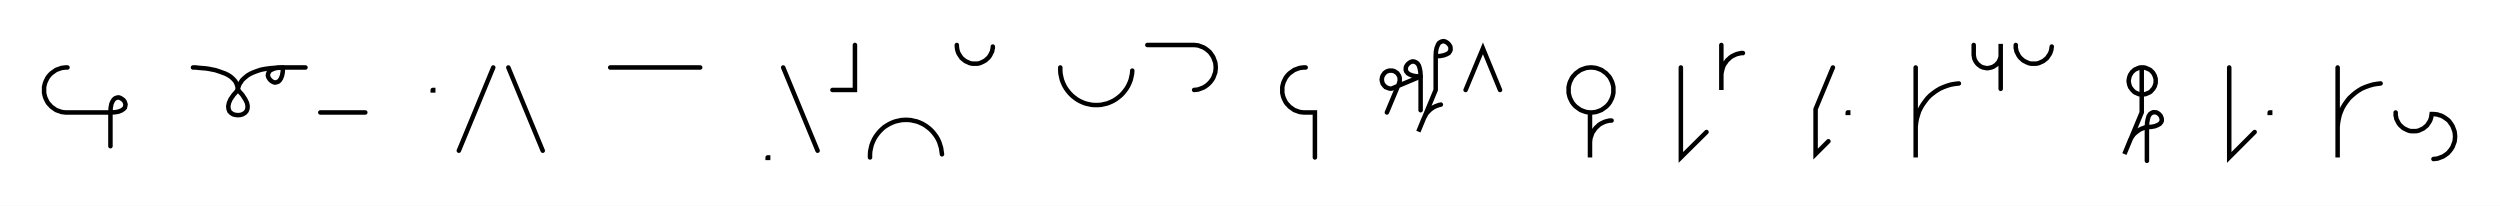
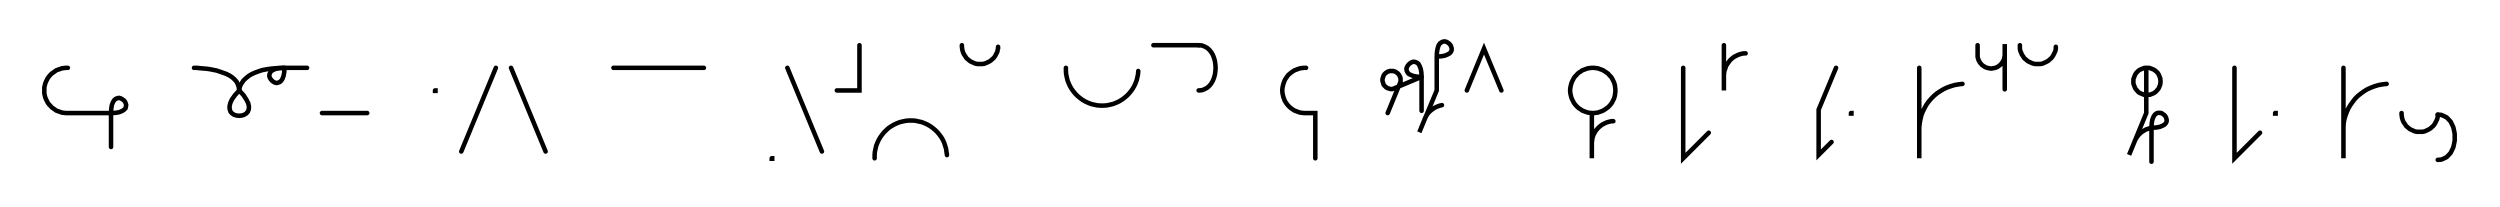
- <svg xmlns="http://www.w3.org/2000/svg" width="1111.486" height="91.506" style="fill:none; stroke-linecap:round;">
+ <svg xmlns="http://www.w3.org/2000/svg" width="1105.633" height="91.506" style="fill:none; stroke-linecap:round;">
  <rect width="100%" height="100%" fill="#FFFFFF" />
  <path stroke="#000000" stroke-width="2" d="M 550,75" />
  <path stroke="#000000" stroke-width="2" d="M 30,30 29.1,30 28.3,30.1 27.4,30.2 26.6,30.5 25.7,30.8 24.9,31.1 24.2,31.6 23.5,32.1 22.8,32.6 22.2,33.2 21.6,33.9 21.1,34.6 20.7,35.4 20.3,36.2 20,37 19.8,37.8 19.6,38.7 19.6,39.6 19.6,40.4 19.6,41.3 19.8,42.2 20,43 20.3,43.8 20.7,44.6 21.1,45.4 21.6,46.1 22.2,46.7 22.8,47.4 23.5,47.9 24.2,48.4 24.9,48.9 25.7,49.2 26.6,49.5 27.4,49.8 28.3,49.9 29.1,50 49.1,50" />
  <path stroke="#000000" stroke-width="2" d="M 49.1,50 51.2,49.9 52.8,49.6 54,49.1 54.9,48.5 55.5,47.9 55.7,47.1 55.8,46.4 55.6,45.7 55.3,45 54.8,44.4 54.1,43.9 53.4,43.5 52.7,43.3 52,43.4 51.2,43.7 50.6,44.2 50,45.1 49.5,46.3 49.2,48 49.1,50 49.1,65" />
  <path stroke="#000000" stroke-width="2" d="M 85.8,70" />
  <path stroke="#000000" stroke-width="2" d="M 85.8,30" />
  <path stroke="#000000" stroke-width="2" d="M 85.8,30 85.9,30 86.3,30 87,30 87.9,30.1 88.9,30.2 90.1,30.3 91.4,30.4 92.8,30.6 94.3,30.9 95.8,31.2 97.3,31.7 98.7,32.2 100.1,32.7 101.5,33.4 102.7,34.2 103.7,35.1 104.6,36.1 105.2,37.3 105.6,38.6 105.8,40" />
  <path stroke="#000000" stroke-width="2" d="M 105.8,40 107.7,42.1 109,44.1 109.8,45.7 110.1,47.2 110,48.4 109.6,49.4 108.9,50.2 107.9,50.8 106.9,51.1 105.8,51.2 104.7,51.1 103.6,50.8 102.7,50.2 102,49.5 101.6,48.4 101.5,47.2 101.8,45.7 102.5,44.1 103.9,42.1 105.8,40" />
  <path stroke="#000000" stroke-width="2" d="M 105.8,40 105.8,39.9 105.8,39.7 105.8,39.4 105.9,39 106.1,38.4 106.3,37.8 106.6,37.2 107.1,36.5 107.6,35.7 108.3,35 109.1,34.3 110.1,33.5 111.3,32.8 112.6,32.2 114.2,31.6 116,31 118.1,30.6 120.4,30.3 122.9,30.1 125.8,30" />
  <path stroke="#000000" stroke-width="2" d="M 125.8,30 125.7,32 125.4,33.6 124.9,34.9 124.3,35.8 123.7,36.3 122.9,36.6 122.2,36.7 121.5,36.5 120.8,36.1 120.2,35.6 119.7,35 119.3,34.3 119.1,33.6 119.2,32.8 119.5,32.1 120,31.4 120.9,30.9 122.1,30.4 123.8,30.1 125.8,30 135.8,30" />
  <path stroke="#000000" stroke-width="2" d="M 142.4,70" />
  <path stroke="#000000" stroke-width="2" d="M 142.4,50 162.4,50" />
  <path stroke="#000000" stroke-width="2" d="M 192.4,70" />
  <path stroke="#000000" stroke-width="2" d="M 192.4,40 192.6,40 192.6,40.2 192.4,40.2 192.4,40" />
  <path stroke="#000000" stroke-width="2" d="M 199.3,70" />
  <path stroke="#000000" stroke-width="2" d="M 219.3,30 204,67" />
  <path stroke="#000000" stroke-width="2" d="M 226,70" />
  <path stroke="#000000" stroke-width="2" d="M 226,30 241.3,67" />
  <path stroke="#000000" stroke-width="2" d="M 271.3,70" />
  <path stroke="#000000" stroke-width="2" d="M 271.3,30 311.3,30" />
  <path stroke="#000000" stroke-width="2" d="M 341.3,70" />
  <path stroke="#000000" stroke-width="2" d="M 341.3,70 341.5,70 341.5,70.2 341.3,70.2 341.3,70" />
  <path stroke="#000000" stroke-width="2" d="M 348.2,70" />
  <path stroke="#000000" stroke-width="2" d="M 348.2,30 363.5,67" />
  <path stroke="#000000" stroke-width="2" d="M 370.1,70" />
  <path stroke="#000000" stroke-width="2" d="M 380.1,20 380.1,40 370.1,40" />
  <path stroke="#000000" stroke-width="2" d="M 386.8,70" />
  <path stroke="#000000" stroke-width="2" d="M 386.8,70 386.8,68.6 386.9,67.2 387.2,65.8 387.5,64.5 388,63.2 388.6,61.9 389.3,60.7 390.1,59.6 391,58.5 392,57.5 393,56.6 394.2,55.8 395.4,55.1 396.7,54.5 398,54 399.3,53.7 400.7,53.4 402.1,53.3 403.5,53.3 404.9,53.4 406.2,53.7 407.6,54 408.9,54.5 410.2,55.1 411.4,55.8 412.5,56.6 413.6,57.5 414.6,58.5 415.5,59.6 416.3,60.7 417,61.9 417.6,63.2 418,64.5 418.4,65.8 418.6,67.2 418.8,68.6" />
  <path stroke="#000000" stroke-width="2" d="M 425.4,70" />
  <path stroke="#000000" stroke-width="2" d="M 425.4,20 425.4,20.7 425.5,21.4 425.6,22.1 425.8,22.8 426,23.4 426.3,24 426.7,24.6 427.1,25.2 427.5,25.8 428,26.2 428.6,26.7 429.1,27.1 429.7,27.4 430.4,27.7 431,28 431.7,28.2 432.4,28.3 433.1,28.3 433.8,28.3 434.5,28.3 435.2,28.2 435.8,28 436.5,27.7 437.1,27.4 437.7,27.1 438.3,26.7 438.8,26.2 439.3,25.8 439.8,25.2 440.2,24.6 440.5,24 440.8,23.4 441.1,22.8 441.2,22.1 441.4,21.4 441.4,20.7" />
  <path stroke="#000000" stroke-width="2" d="M 471.4,70" />
  <path stroke="#000000" stroke-width="2" d="M 471.4,30 471.4,31.4 471.5,32.8 471.8,34.2 472.1,35.5 472.6,36.8 473.2,38.1 473.9,39.3 474.7,40.4 475.6,41.5 476.6,42.5 477.7,43.4 478.8,44.2 480,44.9 481.3,45.5 482.6,46 483.9,46.3 485.3,46.6 486.7,46.7 488.1,46.7 489.5,46.6 490.9,46.3 492.2,46 493.5,45.5 494.8,44.9 496,44.2 497.1,43.4 498.2,42.5 499.2,41.5 500.1,40.4 500.9,39.3 501.6,38.1 502.2,36.8 502.7,35.5 503,34.2 503.3,32.8 503.4,31.4" />
  <path stroke="#000000" stroke-width="2" d="M 510.1,70" />
-   <path stroke="#000000" stroke-width="2" d="M 510.1,20 530.1,20 530.9,20 531.8,20.1 532.7,20.2 533.5,20.5 534.3,20.8 535.1,21.1 535.9,21.6 536.6,22.1 537.2,22.6 537.9,23.2 538.4,23.9 538.9,24.6 539.4,25.4 539.7,26.2 540,27 540.3,27.8 540.4,28.7 540.5,29.6 540.5,30.4 540.4,31.3 540.3,32.2 540,33 539.7,33.8 539.4,34.6 538.9,35.4 538.4,36.1 537.9,36.7 537.2,37.4 536.6,37.9 535.9,38.4 535.1,38.9 534.3,39.2 533.5,39.5 532.7,39.8 531.8,39.9 530.9,40" />
-   <path stroke="#000000" stroke-width="2" d="M 570.5,70" />
-   <path stroke="#000000" stroke-width="2" d="M 580.5,30 579.6,30 578.7,30.1 577.9,30.2 577,30.5 576.2,30.8 575.4,31.1 574.7,31.6 574,32.1 573.3,32.6 572.7,33.2 572.1,33.9 571.6,34.6 571.2,35.4 570.8,36.2 570.5,37 570.3,37.8 570.1,38.7 570.1,39.6 570.1,40.4 570.1,41.3 570.3,42.2 570.5,43 570.8,43.8 571.2,44.6 571.6,45.4 572.1,46.1 572.7,46.7 573.3,47.4 574,47.9 574.7,48.4 575.4,48.9 576.2,49.2 577,49.5 577.9,49.8 578.7,49.9 579.6,50 584.6,50 584.6,70" />
-   <path stroke="#000000" stroke-width="2" d="M 614.6,70" />
-   <path stroke="#000000" stroke-width="2" d="M 616.6,50 622,37.1 622.1,36.7 622.2,36.4 622.3,36.1 622.3,35.7 622.3,35.4 622.3,35 622.3,34.7 622.2,34.3 622.1,34 622,33.7 621.8,33.4 621.6,33.1 621.4,32.8 621.2,32.5 620.9,32.3 620.6,32.1 620.3,31.9 620,31.7 619.7,31.6 619.4,31.5 619,31.4 618.7,31.4 618.3,31.4 618,31.4 617.6,31.4 617.3,31.5 617,31.6 616.7,31.7 616.3,31.9 616,32.1 615.8,32.3 615.5,32.5 615.3,32.8 615.1,33.1 614.9,33.4 614.7,33.7 614.6,34 614.5,34.3 614.4,34.7 614.4,35 614.3,35.4 614.4,35.7 614.4,36.1 614.5,36.4 614.6,36.7 614.7,37.1 614.9,37.4 615.1,37.7 615.3,37.9 615.5,38.2 615.8,38.4 616,38.7 616.3,38.8 616.7,39 617,39.1 617.3,39.2 617.6,39.3 618,39.4 618.3,39.4 618.7,39.4 631.6,34" />
-   <path stroke="#000000" stroke-width="2" d="M 631.6,34 629.6,33.9 628,33.6 626.7,33.1 625.9,32.6 625.3,31.9 625,31.2 625,30.4 625.1,29.7 625.5,29 626,28.4 626.6,27.9 627.3,27.5 628,27.3 628.8,27.4 629.5,27.7 630.2,28.2 630.8,29.1 631.2,30.4 631.5,32 631.6,34 631.6,49" />
-   <path stroke="#000000" stroke-width="2" d="M 638.3,70" />
-   <path stroke="#000000" stroke-width="2" d="M 638.3,25" />
-   <path stroke="#000000" stroke-width="2" d="M 638.3,25 640.3,24.9 641.9,24.6 643.2,24.1 644.1,23.6 644.6,22.9 644.9,22.2 644.9,21.4 644.8,20.7 644.4,20 643.9,19.4 643.3,18.9 642.6,18.5 641.9,18.3 641.1,18.4 640.4,18.7 639.7,19.2 639.2,20.1 638.7,21.4 638.4,23 638.3,25 638.3,40 630.6,58.5 632.9,52.9 633.3,52.1 633.7,51.4 634.1,50.6 634.7,49.9 635.3,49.3 635.9,48.7 636.6,48.2 637.3,47.7 638.1,47.3 638.9,47 639.7,46.7 640.6,46.5" />
-   <path stroke="#000000" stroke-width="2" d="M 651.6,70" />
-   <path stroke="#000000" stroke-width="2" d="M 651.6,40 659.3,21.5 666.9,40" />
-   <path stroke="#000000" stroke-width="2" d="M 696.9,70" />
-   <path stroke="#000000" stroke-width="2" d="M 706.9,50 707.8,50 708.7,49.9 709.5,49.8 710.4,49.5 711.2,49.2 712,48.9 712.7,48.4 713.4,47.9 714.1,47.4 714.7,46.8 715.3,46.1 715.8,45.4 716.2,44.6 716.6,43.8 716.9,43 717.1,42.2 717.3,41.3 717.3,40.4 717.3,39.6 717.3,38.7 717.1,37.8 716.9,37 716.6,36.2 716.2,35.4 715.8,34.6 715.3,33.9 714.7,33.3 714.1,32.6 713.4,32.1 712.7,31.6 712,31.1 711.2,30.8 710.4,30.5 709.5,30.2 708.7,30.1 707.8,30 706.9,30 706,30.1 705.2,30.2 704.3,30.5 703.5,30.8 702.7,31.1 702,31.6 701.3,32.1 700.6,32.6 700,33.3 699.4,33.9 698.9,34.6 698.5,35.4 698.1,36.2 697.8,37 697.6,37.8 697.4,38.7 697.4,39.6 697.4,40.4 697.4,41.3 697.6,42.2 697.8,43 698.1,43.8 698.5,44.6 698.9,45.4 699.4,46.1 700,46.8 700.6,47.4 701.3,47.9 702,48.4 702.7,48.9 703.5,49.2 704.3,49.5 705.2,49.8 706,49.9 706.9,50 706.9,70 706.9,64 706.9,63.1 707,62.3 707.1,61.4 707.4,60.6 707.7,59.7 708,58.9 708.5,58.2 709,57.5 709.5,56.8 710.2,56.2 710.8,55.6 711.5,55.1 712.3,54.7 713.1,54.3 713.9,54 714.7,53.8 715.6,53.6 716.5,53.6" />
-   <path stroke="#000000" stroke-width="2" d="M 747.3,70" />
-   <path stroke="#000000" stroke-width="2" d="M 747.3,30 747.3,70 758.7,58.7" />
-   <path stroke="#000000" stroke-width="2" d="M 765.3,70" />
-   <path stroke="#000000" stroke-width="2" d="M 765.3,20 765.3,40 765.3,34 765.3,33.1 765.4,32.3 765.6,31.4 765.8,30.6 766.1,29.7 766.4,28.9 766.9,28.2 767.4,27.5 767.9,26.8 768.6,26.2 769.2,25.6 769.9,25.1 770.7,24.7 771.5,24.3 772.3,24 773.2,23.8 774,23.6 774.9,23.6" />
-   <path stroke="#000000" stroke-width="2" d="M 804.9,70" />
-   <path stroke="#000000" stroke-width="2" d="M 814.9,30 807.2,48.5 807.2,68.5 812.9,62.8" />
-   <path stroke="#000000" stroke-width="2" d="M 821.5,70" />
-   <path stroke="#000000" stroke-width="2" d="M 821.5,50 821.7,50 821.7,50.2 821.5,50.2 821.5,50" />
-   <path stroke="#000000" stroke-width="2" d="M 851.7,70" />
-   <path stroke="#000000" stroke-width="2" d="M 851.7,30 851.7,70 851.7,58 851.7,56.3 851.9,54.5 852.2,52.8 852.7,51.1 853.2,49.5 854,47.9 854.9,46.4 855.9,45 857,43.6 858.2,42.4 859.6,41.3 861,40.3 862.5,39.4 864.1,38.7 865.7,38.1 867.4,37.6 869.1,37.3 870.9,37.1" />
-   <path stroke="#000000" stroke-width="2" d="M 877.5,70" />
-   <path stroke="#000000" stroke-width="2" d="M 877.5,20 877.5,24 877.5,24.5 877.6,25 877.7,25.6 877.8,26.1 878,26.6 878.2,27 878.5,27.5 878.8,27.9 879.1,28.3 879.5,28.7 879.9,29 880.3,29.3 880.7,29.6 881.2,29.8 881.7,30 882.2,30.1 882.7,30.2 883.3,30.3 883.8,30.3 884.3,30.2 884.8,30.1 885.3,30 885.8,29.8 886.3,29.6 886.7,29.3 887.2,29 887.6,28.7 887.9,28.3 888.3,27.9 888.6,27.5 888.8,27 889.1,26.6 889.2,26.1 889.4,25.6 889.5,25 889.5,24.5 889.5,19.5 889.5,39.5" />
-   <path stroke="#000000" stroke-width="2" d="M 896.2,70" />
-   <path stroke="#000000" stroke-width="2" d="M 896.2,20 896.2,20.7 896.2,21.4 896.4,22.1 896.5,22.8 896.8,23.4 897.1,24 897.4,24.6 897.8,25.2 898.3,25.8 898.8,26.2 899.3,26.7 899.9,27.1 900.5,27.4 901.1,27.7 901.8,28 902.4,28.2 903.1,28.3 903.8,28.3 904.5,28.3 905.2,28.3 905.9,28.2 906.6,28 907.2,27.7 907.9,27.4 908.5,27.1 909,26.7 909.6,26.2 910.1,25.8 910.5,25.2 910.9,24.6 911.3,24 911.6,23.4 911.8,22.8 912,22.1 912.1,21.4 912.2,20.7" />
-   <path stroke="#000000" stroke-width="2" d="M 942.2,70" />
-   <path stroke="#000000" stroke-width="2" d="M 952.2,30 952.7,30 953.2,30 953.7,30.1 954.2,30.3 954.7,30.5 955.2,30.7 955.6,30.9 956.1,31.2 956.5,31.6 956.8,31.9 957.2,32.3 957.5,32.8 957.7,33.2 958,33.7 958.1,34.2 958.3,34.7 958.4,35.2 958.4,35.7 958.4,36.3 958.4,36.8 958.3,37.3 958.1,37.8 958,38.3 957.7,38.8 957.5,39.2 957.2,39.6 956.8,40 956.5,40.4 956.1,40.8 955.6,41.1 955.2,41.3 954.7,41.5 954.2,41.7 953.7,41.9 953.2,41.9 952.7,42 952.2,42 951.6,41.9 951.1,41.9 950.6,41.7 950.1,41.5 949.7,41.3 949.2,41.1 948.8,40.8 948.4,40.4 948,40 947.7,39.6 947.4,39.2 947.1,38.8 946.9,38.3 946.7,37.8 946.6,37.3 946.5,36.8 946.4,36.3 946.4,35.7 946.5,35.2 946.6,34.7 946.7,34.2 946.9,33.7 947.1,33.2 947.4,32.8 947.7,32.3 948,31.9 948.4,31.6 948.8,31.2 949.2,30.9 949.7,30.7 950.1,30.5 950.6,30.3 951.1,30.1 951.6,30 952.2,30 952.2,50 944.5,68.5 946.8,62.9 947.1,62.1 947.5,61.4 948,60.6 948.5,59.9 949.1,59.3 949.8,58.7 950.5,58.2 951.2,57.7 952,57.3 952.8,57 953.6,56.7 954.5,56.5" />
-   <path stroke="#000000" stroke-width="2" d="M 954.5,56.5 956.5,56.4 958.1,56.1 959.3,55.6 960.2,55.1 960.8,54.4 961.1,53.7 961.1,52.9 960.9,52.2 960.6,51.5 960.1,50.9 959.5,50.4 958.8,50 958,49.9 957.3,49.9 956.6,50.2 955.9,50.7 955.3,51.6 954.9,52.9 954.6,54.5 954.5,56.5 954.5,71.5" />
-   <path stroke="#000000" stroke-width="2" d="M 991.1,70" />
-   <path stroke="#000000" stroke-width="2" d="M 991.1,30 991.1,70 1002.4,58.7" />
-   <path stroke="#000000" stroke-width="2" d="M 1009.1,70" />
-   <path stroke="#000000" stroke-width="2" d="M 1009.1,50 1009.3,50 1009.3,50.2 1009.1,50.2 1009.1,50" />
-   <path stroke="#000000" stroke-width="2" d="M 1039.3,70" />
-   <path stroke="#000000" stroke-width="2" d="M 1039.3,30 1039.3,70 1039.3,58 1039.3,56.3 1039.5,54.5 1039.8,52.8 1040.2,51.1 1040.8,49.5 1041.5,47.9 1042.4,46.4 1043.4,45 1044.5,43.6 1045.8,42.4 1047.1,41.3 1048.5,40.3 1050,39.4 1051.6,38.7 1053.3,38.1 1055,37.6 1056.7,37.3 1058.4,37.1" />
-   <path stroke="#000000" stroke-width="2" d="M 1065.1,70" />
-   <path stroke="#000000" stroke-width="2" d="M 1065.1,50 1065.1,50.7 1065.1,51.4 1065.3,52.1 1065.4,52.8 1065.7,53.4 1066,54 1066.3,54.6 1066.7,55.2 1067.2,55.8 1067.7,56.2 1068.2,56.7 1068.8,57.1 1069.4,57.4 1070,57.7 1070.7,58 1071.3,58.2 1072,58.3 1072.7,58.3 1073.4,58.3 1074.1,58.3 1074.8,58.2 1075.5,58 1076.1,57.7 1076.8,57.4 1077.4,57.1 1077.9,56.7 1078.5,56.2 1079,55.8 1079.4,55.2 1079.8,54.6 1080.2,54 1080.5,53.4 1080.7,52.8 1080.9,52.1 1081,51.4 1081.1,50.7 1081.9,50.7 1082.8,50.8 1083.7,50.9 1084.5,51.2 1085.3,51.4 1086.1,51.8 1086.9,52.3 1087.6,52.8 1088.3,53.3 1088.9,53.9 1089.4,54.6 1089.9,55.3 1090.4,56.1 1090.7,56.9 1091,57.7 1091.3,58.5 1091.4,59.4 1091.5,60.3 1091.5,61.1 1091.4,62 1091.3,62.9 1091,63.7 1090.7,64.5 1090.4,65.3 1089.9,66.1 1089.4,66.8 1088.9,67.4 1088.3,68.1 1087.6,68.6 1086.9,69.1 1086.1,69.6 1085.3,69.9 1084.5,70.2 1083.7,70.5 1082.8,70.6 1081.9,70.7" />
-   <path stroke="#000000" stroke-width="2" d="M 1121.5,70" />
+   <path stroke="#000000" stroke-width="2" d="M 510.1,20 530.1,20" />
+   <path stroke="#000000" stroke-width="2" d="M 530.1,20 531.5,20.1 532.8,20.6 533.9,21.2 534.9,22.1 535.7,23.1 536.4,24.3 536.9,25.6 537.3,27 537.5,28.5 537.6,30 537.5,31.5 537.3,33 536.9,34.4 536.4,35.7 535.7,36.9 534.9,37.9 533.9,38.8 532.8,39.4 531.5,39.9 530.1,40" />
+   <path stroke="#000000" stroke-width="2" d="M 567.6,70" />
+   <path stroke="#000000" stroke-width="2" d="M 577.6,30 576.7,30 575.8,30.1 575,30.2 574.1,30.5 573.3,30.8 572.5,31.1 571.7,31.6 571,32.1 570.4,32.6 569.7,33.2 569.2,33.9 568.7,34.6 568.2,35.4 567.9,36.2 567.6,37 567.4,37.8 567.2,38.7 567.1,39.6 567.1,40.4 567.2,41.3 567.4,42.2 567.6,43 567.9,43.8 568.2,44.6 568.7,45.4 569.2,46.1 569.7,46.7 570.4,47.4 571,47.9 571.7,48.4 572.5,48.9 573.3,49.2 574.1,49.5 575,49.8 575.8,49.9 576.7,50 581.7,50 581.7,70" />
+   <path stroke="#000000" stroke-width="2" d="M 611.7,70" />
+   <path stroke="#000000" stroke-width="2" d="M 613.7,50 619,37.1 619.2,36.7 619.3,36.4 619.4,36.1 619.4,35.7 619.4,35.4 619.4,35 619.4,34.7 619.3,34.3 619.2,34 619,33.7 618.9,33.4 618.7,33.1 618.5,32.8 618.2,32.5 618,32.3 617.7,32.1 617.4,31.9 617.1,31.7 616.8,31.6 616.4,31.5 616.1,31.4 615.8,31.4 615.4,31.4 615.1,31.4 614.7,31.4 614.4,31.5 614,31.6 613.7,31.7 613.4,31.9 613.1,32.1 612.8,32.3 612.6,32.5 612.3,32.8 612.1,33.1 611.9,33.4 611.8,33.7 611.7,34 611.6,34.3 611.5,34.7 611.4,35 611.4,35.4 611.4,35.7 611.5,36.1 611.6,36.4 611.7,36.7 611.8,37.1 611.9,37.4 612.1,37.7 612.3,37.9 612.6,38.2 612.8,38.4 613.1,38.7 613.4,38.8 613.7,39 614,39.1 614.4,39.2 614.7,39.3 615.1,39.4 615.4,39.4 615.8,39.4 628.7,34" />
+   <path stroke="#000000" stroke-width="2" d="M 628.7,34 626.7,33.9 625.1,33.6 623.8,33.1 622.9,32.6 622.4,31.9 622.1,31.2 622,30.4 622.2,29.7 622.6,29 623.1,28.4 623.7,27.9 624.4,27.5 625.1,27.3 625.9,27.4 626.6,27.7 627.3,28.2 627.8,29.1 628.3,30.4 628.6,32 628.7,34 628.7,49" />
+   <path stroke="#000000" stroke-width="2" d="M 635.4,70" />
+   <path stroke="#000000" stroke-width="2" d="M 635.4,25" />
+   <path stroke="#000000" stroke-width="2" d="M 635.4,25 637.4,24.9 639,24.6 640.2,24.1 641.1,23.6 641.7,22.9 642,22.2 642,21.4 641.8,20.7 641.5,20 641,19.4 640.4,18.9 639.7,18.5 638.9,18.3 638.2,18.4 637.5,18.7 636.8,19.2 636.2,20.1 635.8,21.4 635.5,23 635.4,25 635.4,40 627.7,58.5 630,52.9 630.3,52.1 630.7,51.4 631.2,50.6 631.7,49.9 632.3,49.3 633,48.7 633.7,48.2 634.4,47.7 635.2,47.3 636,47 636.8,46.7 637.7,46.5" />
+   <path stroke="#000000" stroke-width="2" d="M 648.7,70" />
+   <path stroke="#000000" stroke-width="2" d="M 648.7,40 656.3,21.5 664,40" />
+   <path stroke="#000000" stroke-width="2" d="M 694,70" />
+   <path stroke="#000000" stroke-width="2" d="M 704,50 704.9,50 705.7,49.9 706.6,49.8 707.4,49.5 708.3,49.2 709,48.9 709.8,48.4 710.5,47.9 711.2,47.4 711.8,46.8 712.4,46.1 712.9,45.4 713.3,44.6 713.7,43.8 714,43 714.2,42.2 714.3,41.3 714.4,40.4 714.4,39.6 714.3,38.7 714.2,37.8 714,37 713.7,36.2 713.3,35.4 712.9,34.6 712.4,33.9 711.8,33.3 711.2,32.6 710.5,32.1 709.8,31.6 709,31.1 708.3,30.8 707.4,30.5 706.6,30.2 705.7,30.1 704.9,30 704,30 703.1,30.1 702.3,30.2 701.4,30.5 700.6,30.8 699.8,31.1 699.1,31.6 698.3,32.1 697.7,32.6 697.1,33.3 696.5,33.9 696,34.6 695.6,35.4 695.2,36.2 694.9,37 694.7,37.8 694.5,38.7 694.4,39.6 694.4,40.4 694.5,41.3 694.7,42.2 694.9,43 695.2,43.8 695.6,44.6 696,45.4 696.5,46.1 697.1,46.8 697.7,47.4 698.3,47.9 699.1,48.4 699.8,48.9 700.6,49.2 701.4,49.5 702.3,49.8 703.1,49.9 704,50 704,70 704,64 704,63.1 704.1,62.3 704.2,61.4 704.4,60.6 704.7,59.7 705.1,58.9 705.5,58.2 706,57.5 706.6,56.8 707.2,56.2 707.9,55.6 708.6,55.1 709.4,54.7 710.2,54.3 711,54 711.8,53.8 712.7,53.6 713.5,53.6" />
+   <path stroke="#000000" stroke-width="2" d="M 744.4,70" />
+   <path stroke="#000000" stroke-width="2" d="M 744.4,30 744.4,70 755.7,58.7" />
+   <path stroke="#000000" stroke-width="2" d="M 762.4,70" />
+   <path stroke="#000000" stroke-width="2" d="M 762.4,20 762.4,40 762.4,34 762.4,33.1 762.5,32.3 762.6,31.4 762.9,30.6 763.2,29.7 763.5,28.9 764,28.2 764.5,27.5 765,26.8 765.6,26.2 766.3,25.6 767,25.1 767.8,24.7 768.6,24.3 769.4,24 770.2,23.8 771.1,23.6 772,23.6" />
+   <path stroke="#000000" stroke-width="2" d="M 802,70" />
+   <path stroke="#000000" stroke-width="2" d="M 812,30 804.3,48.5 804.3,68.5 810,62.8" />
+   <path stroke="#000000" stroke-width="2" d="M 818.6,70" />
+   <path stroke="#000000" stroke-width="2" d="M 818.6,50 818.8,50 818.8,50.2 818.6,50.2 818.6,50" />
+   <path stroke="#000000" stroke-width="2" d="M 848.8,70" />
+   <path stroke="#000000" stroke-width="2" d="M 848.8,30 848.8,70 848.8,58 848.8,56.3 849,54.5 849.3,52.8 849.7,51.1 850.3,49.5 851.1,47.9 851.9,46.4 852.9,45 854.1,43.6 855.3,42.4 856.6,41.3 858.1,40.3 859.6,39.4 861.1,38.7 862.8,38.1 864.5,37.6 866.2,37.3 867.9,37.1" />
+   <path stroke="#000000" stroke-width="2" d="M 874.6,70" />
+   <path stroke="#000000" stroke-width="2" d="M 874.6,20 874.6,24 874.6,24.5 874.6,25 874.7,25.6 874.9,26.1 875,26.6 875.3,27 875.5,27.5 875.8,27.9 876.2,28.3 876.5,28.7 876.9,29 877.4,29.3 877.8,29.6 878.3,29.8 878.8,30 879.3,30.1 879.8,30.2 880.3,30.3 880.9,30.3 881.4,30.2 881.9,30.1 882.4,30 882.9,29.8 883.4,29.6 883.8,29.3 884.2,29 884.6,28.7 885,28.3 885.3,27.9 885.6,27.5 885.9,27 886.1,26.6 886.3,26.1 886.4,25.6 886.5,25 886.6,24.5 886.6,19.5 886.6,39.5" />
+   <path stroke="#000000" stroke-width="2" d="M 893.3,70" />
+   <path stroke="#000000" stroke-width="2" d="M 893.3,20 893.3,20.7 893.3,21.4 893.4,22.1 893.6,22.8 893.9,23.4 894.1,24 894.5,24.6 894.9,25.2 895.3,25.8 895.8,26.2 896.4,26.7 896.9,27.1 897.5,27.4 898.2,27.7 898.8,28 899.5,28.2 900.2,28.3 900.9,28.3 901.6,28.3 902.3,28.3 903,28.2 903.6,28 904.3,27.7 904.9,27.4 905.5,27.1 906.1,26.7 906.6,26.2 907.1,25.8 907.6,25.2 908,24.6 908.3,24 908.6,23.4 908.9,22.8 909.1,22.1 909.2,21.4 909.2,20.7" />
+   <path stroke="#000000" stroke-width="2" d="M 939.2,70" />
+   <path stroke="#000000" stroke-width="2" d="M 949.2,30 949.8,30 950.3,30 950.8,30.1 951.3,30.3 951.8,30.5 952.3,30.7 952.7,30.9 953.1,31.2 953.6,31.6 953.9,31.9 954.3,32.3 954.6,32.8 954.8,33.2 955,33.7 955.2,34.2 955.4,34.7 955.4,35.2 955.5,35.7 955.5,36.3 955.4,36.8 955.4,37.3 955.2,37.8 955,38.3 954.8,38.8 954.6,39.2 954.3,39.6 953.9,40 953.6,40.4 953.1,40.8 952.7,41.1 952.3,41.3 951.8,41.5 951.3,41.7 950.8,41.9 950.3,41.9 949.8,42 949.2,42 948.7,41.9 948.2,41.9 947.7,41.7 947.2,41.5 946.7,41.3 946.3,41.1 945.8,40.8 945.4,40.4 945.1,40 944.7,39.6 944.4,39.2 944.2,38.8 944,38.3 943.8,37.8 943.6,37.3 943.5,36.8 943.5,36.3 943.5,35.7 943.5,35.2 943.6,34.7 943.8,34.2 944,33.7 944.2,33.2 944.4,32.8 944.7,32.3 945.1,31.9 945.4,31.6 945.8,31.2 946.3,30.9 946.7,30.7 947.2,30.5 947.7,30.3 948.2,30.1 948.7,30 949.2,30 949.2,50 941.6,68.5 943.9,62.9 944.2,62.1 944.6,61.4 945.1,60.6 945.6,59.9 946.2,59.3 946.8,58.7 947.5,58.2 948.3,57.7 949,57.3 949.9,57 950.7,56.7 951.5,56.5" />
+   <path stroke="#000000" stroke-width="2" d="M 951.5,56.5 953.6,56.4 955.2,56.1 956.4,55.6 957.3,55.1 957.9,54.4 958.2,53.7 958.2,52.9 958,52.2 957.7,51.5 957.2,50.9 956.5,50.4 955.9,50 955.1,49.9 954.4,49.9 953.6,50.2 953,50.7 952.4,51.6 951.9,52.9 951.6,54.5 951.5,56.5 951.5,71.5" />
+   <path stroke="#000000" stroke-width="2" d="M 988.2,70" />
+   <path stroke="#000000" stroke-width="2" d="M 988.2,30 988.2,70 999.5,58.7" />
+   <path stroke="#000000" stroke-width="2" d="M 1006.2,70" />
+   <path stroke="#000000" stroke-width="2" d="M 1006.2,50 1006.4,50 1006.4,50.2 1006.2,50.2 1006.2,50" />
+   <path stroke="#000000" stroke-width="2" d="M 1036.4,70" />
+   <path stroke="#000000" stroke-width="2" d="M 1036.4,30 1036.4,70 1036.4,58 1036.4,56.3 1036.5,54.5 1036.8,52.8 1037.3,51.1 1037.9,49.5 1038.6,47.9 1039.5,46.4 1040.5,45 1041.6,43.6 1042.8,42.4 1044.2,41.3 1045.6,40.3 1047.1,39.4 1048.7,38.7 1050.3,38.1 1052,37.6 1053.7,37.3 1055.5,37.1" />
+   <path stroke="#000000" stroke-width="2" d="M 1062.1,70" />
+   <path stroke="#000000" stroke-width="2" d="M 1062.1,50 1062.1,50.7 1062.2,51.4 1062.3,52.1 1062.5,52.8 1062.7,53.4 1063,54 1063.4,54.6 1063.8,55.2 1064.2,55.8 1064.7,56.2 1065.3,56.7 1065.8,57.1 1066.4,57.4 1067.1,57.7 1067.7,58 1068.4,58.2 1069.1,58.3 1069.8,58.3 1070.5,58.3 1071.2,58.3 1071.9,58.2 1072.5,58 1073.2,57.7 1073.8,57.4 1074.4,57.1 1075,56.7 1075.5,56.2 1076,55.8 1076.5,55.2 1076.9,54.6 1077.2,54 1077.5,53.4 1077.8,52.8 1078,52.1 1078.1,51.4 1078.1,50.7" />
+   <path stroke="#000000" stroke-width="2" d="M 1078.1,50.7 1079.6,50.8 1080.8,51.3 1082,51.9 1082.9,52.8 1083.8,53.8 1084.4,55 1085,56.3 1085.3,57.7 1085.6,59.2 1085.6,60.7 1085.6,62.2 1085.3,63.7 1085,65.1 1084.4,66.4 1083.8,67.6 1082.9,68.6 1082,69.5 1080.8,70.1 1079.6,70.6 1078.1,70.7" />
+   <path stroke="#000000" stroke-width="2" d="M 1115.6,70" />
</svg>
